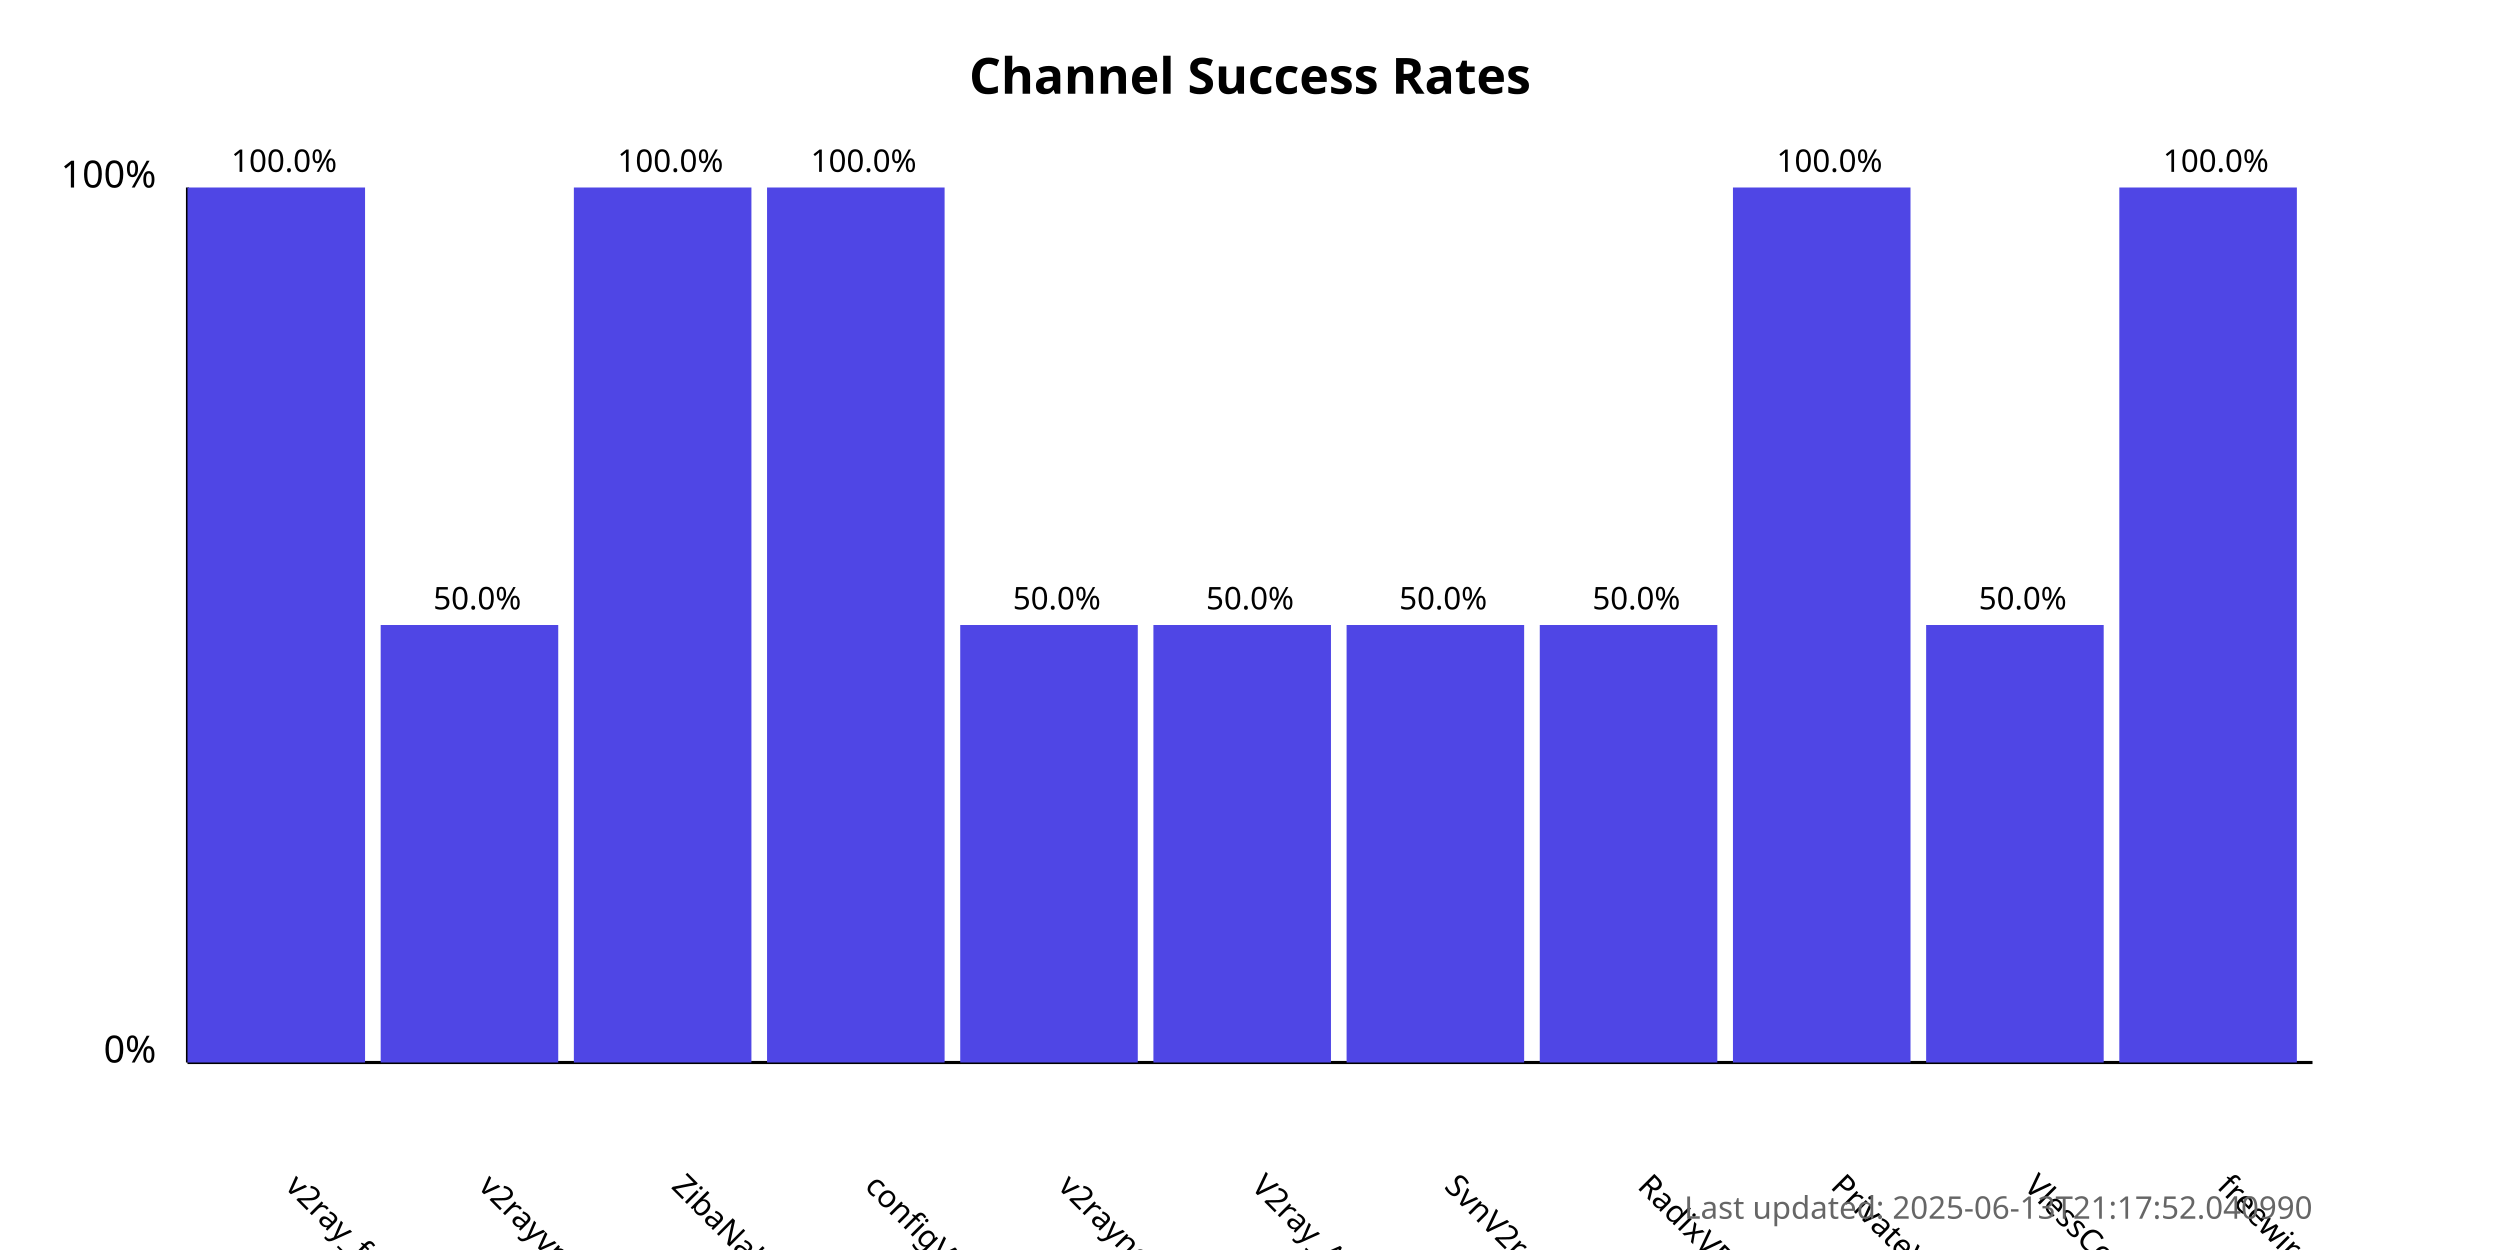
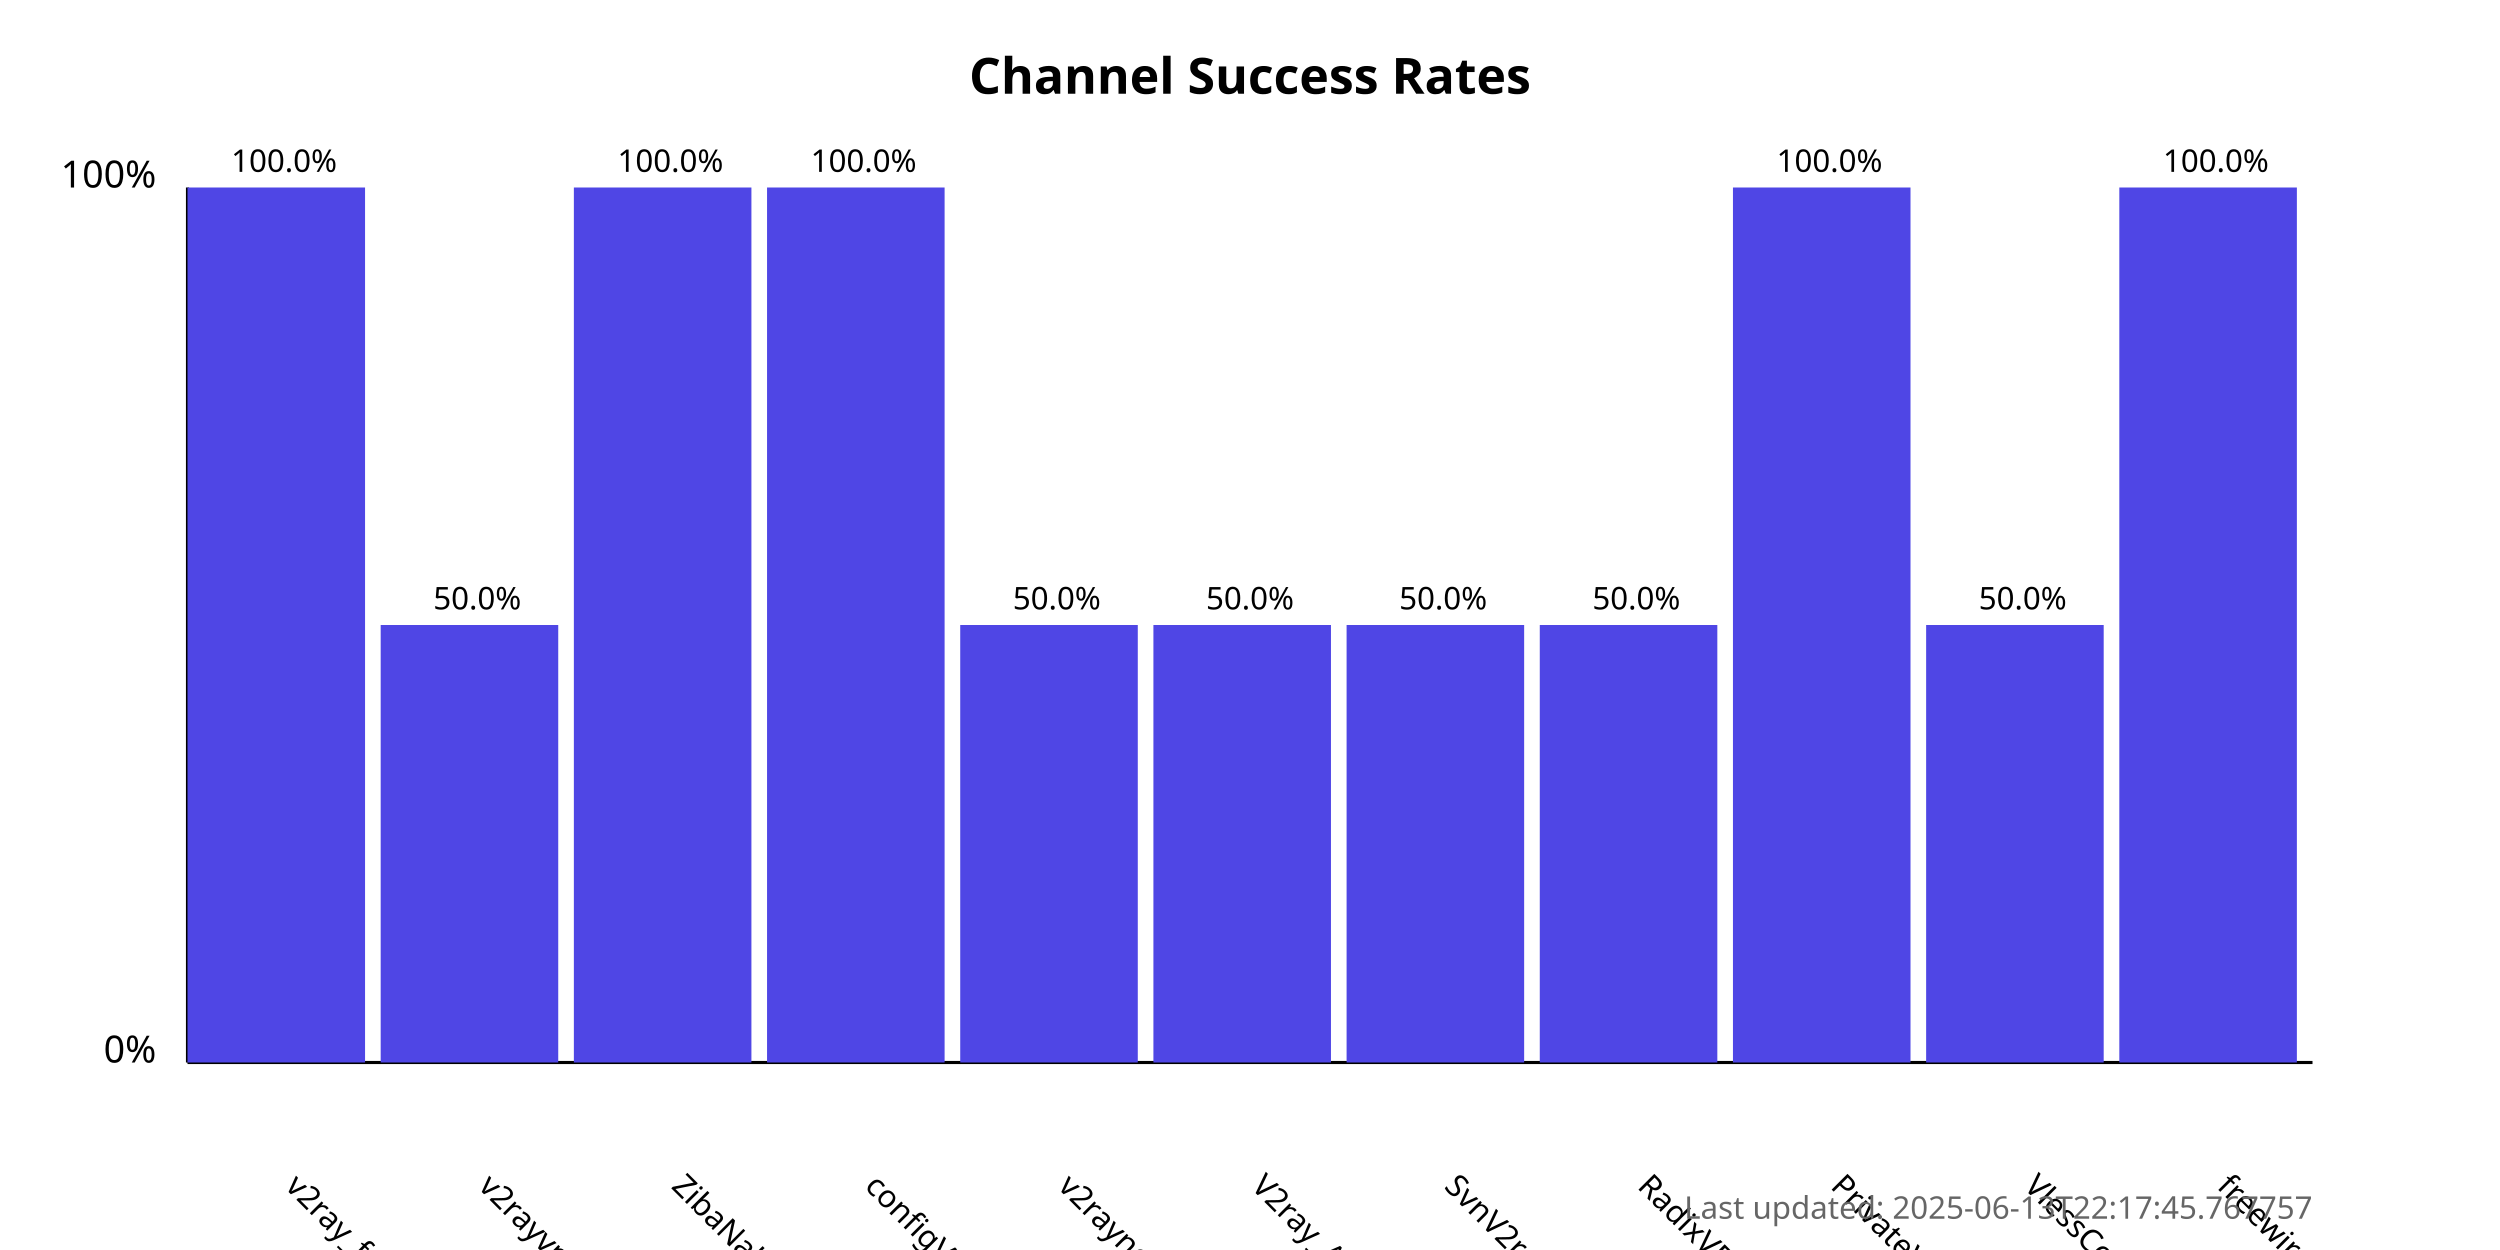
<svg xmlns="http://www.w3.org/2000/svg" width="800" height="400">
  <style>
            .chart-title { font: bold 16px sans-serif; }
            .axis-label { font: 12px sans-serif; }
            .tick-label { font: 10px sans-serif; }
            .bar { fill: #4f46e5; }
            .bar:hover { fill: #6366f1; }
            .timestamp { font: 10px sans-serif; fill: #666; }
        </style>
  <text x="400.0" y="30" text-anchor="middle" class="chart-title">
            Channel Success Rates
        </text>
  <line x1="60" y1="340" x2="60" y2="60" stroke="black" stroke-width="1" />
  <line x1="60" y1="340" x2="740" y2="340" stroke="black" stroke-width="1" />
  <text x="50" y="340" text-anchor="end" class="axis-label">0%</text>
  <text x="50" y="60" text-anchor="end" class="axis-label">100%</text>
  <g>
    <rect x="60" y="60.0" width="56.818" height="280.0" class="bar" />
    <text x="90.909" y="380" transform="rotate(45, 90.90909, 380)" text-anchor="start" class="tick-label">
                v2ray_free_conf
            </text>
    <text x="90.909" y="55.0" text-anchor="middle" class="tick-label">
                100.0%
            </text>
  </g>
  <g>
    <rect x="121.818" y="200.0" width="56.818" height="140.0" class="bar" />
    <text x="152.727" y="380" transform="rotate(45, 152.7273, 380)" text-anchor="start" class="tick-label">
                v2rayvpno
            </text>
    <text x="152.727" y="195.0" text-anchor="middle" class="tick-label">
                50.0%
            </text>
  </g>
  <g>
    <rect x="183.636" y="60.0" width="56.818" height="280.0" class="bar" />
    <text x="214.545" y="380" transform="rotate(45, 214.5455, 380)" text-anchor="start" class="tick-label">
                ZibaNabz
            </text>
    <text x="214.545" y="55.0" text-anchor="middle" class="tick-label">
                100.0%
            </text>
  </g>
  <g>
    <rect x="245.455" y="60.0" width="56.818" height="280.0" class="bar" />
    <text x="276.364" y="380" transform="rotate(45, 276.3636, 380)" text-anchor="start" class="tick-label">
                configV2rayForFree
            </text>
    <text x="276.364" y="55.0" text-anchor="middle" class="tick-label">
                100.0%
            </text>
  </g>
  <g>
    <rect x="307.273" y="200.0" width="56.818" height="140.0" class="bar" />
    <text x="338.182" y="380" transform="rotate(45, 338.1818, 380)" text-anchor="start" class="tick-label">
                v2rayngvpn
            </text>
    <text x="338.182" y="195.0" text-anchor="middle" class="tick-label">
                50.0%
            </text>
  </g>
  <g>
    <rect x="369.091" y="200.0" width="56.818" height="140.0" class="bar" />
    <text x="400.0" y="380" transform="rotate(45, 400.0, 380)" text-anchor="start" class="tick-label">
                V2ray_Alpha
            </text>
    <text x="400.0" y="195.0" text-anchor="middle" class="tick-label">
                50.0%
            </text>
  </g>
  <g>
    <rect x="430.909" y="200.0" width="56.818" height="140.0" class="bar" />
    <text x="461.818" y="380" transform="rotate(45, 461.8182, 380)" text-anchor="start" class="tick-label">
                SvnV2ray
            </text>
    <text x="461.818" y="195.0" text-anchor="middle" class="tick-label">
                50.0%
            </text>
  </g>
  <g>
    <rect x="492.727" y="200.0" width="56.818" height="140.0" class="bar" />
    <text x="523.636" y="380" transform="rotate(45, 523.6364, 380)" text-anchor="start" class="tick-label">
                RadixVPN
            </text>
    <text x="523.636" y="195.0" text-anchor="middle" class="tick-label">
                50.0%
            </text>
  </g>
  <g>
    <rect x="554.545" y="60.0" width="56.818" height="280.0" class="bar" />
    <text x="585.455" y="380" transform="rotate(45, 585.4545, 380)" text-anchor="start" class="tick-label">
                PrivateVPNs
            </text>
    <text x="585.455" y="55.0" text-anchor="middle" class="tick-label">
                100.0%
            </text>
  </g>
  <g>
    <rect x="616.364" y="200.0" width="56.818" height="140.0" class="bar" />
    <text x="647.273" y="380" transform="rotate(45, 647.2727, 380)" text-anchor="start" class="tick-label">
                VlessConfig
            </text>
    <text x="647.273" y="195.0" text-anchor="middle" class="tick-label">
                50.0%
            </text>
  </g>
  <g>
    <rect x="678.182" y="60.0" width="56.818" height="280.0" class="bar" />
    <text x="709.091" y="380" transform="rotate(45, 709.0909, 380)" text-anchor="start" class="tick-label">
                freewireguard
            </text>
    <text x="709.091" y="55.0" text-anchor="middle" class="tick-label">
                100.0%
            </text>
  </g>
  <text x="740" y="390" text-anchor="end" class="timestamp">
-             Last updated: 2025-06-13T21:17:52.040990
+             Last updated: 2025-06-13T22:17:45.767757
        </text>
</svg>
